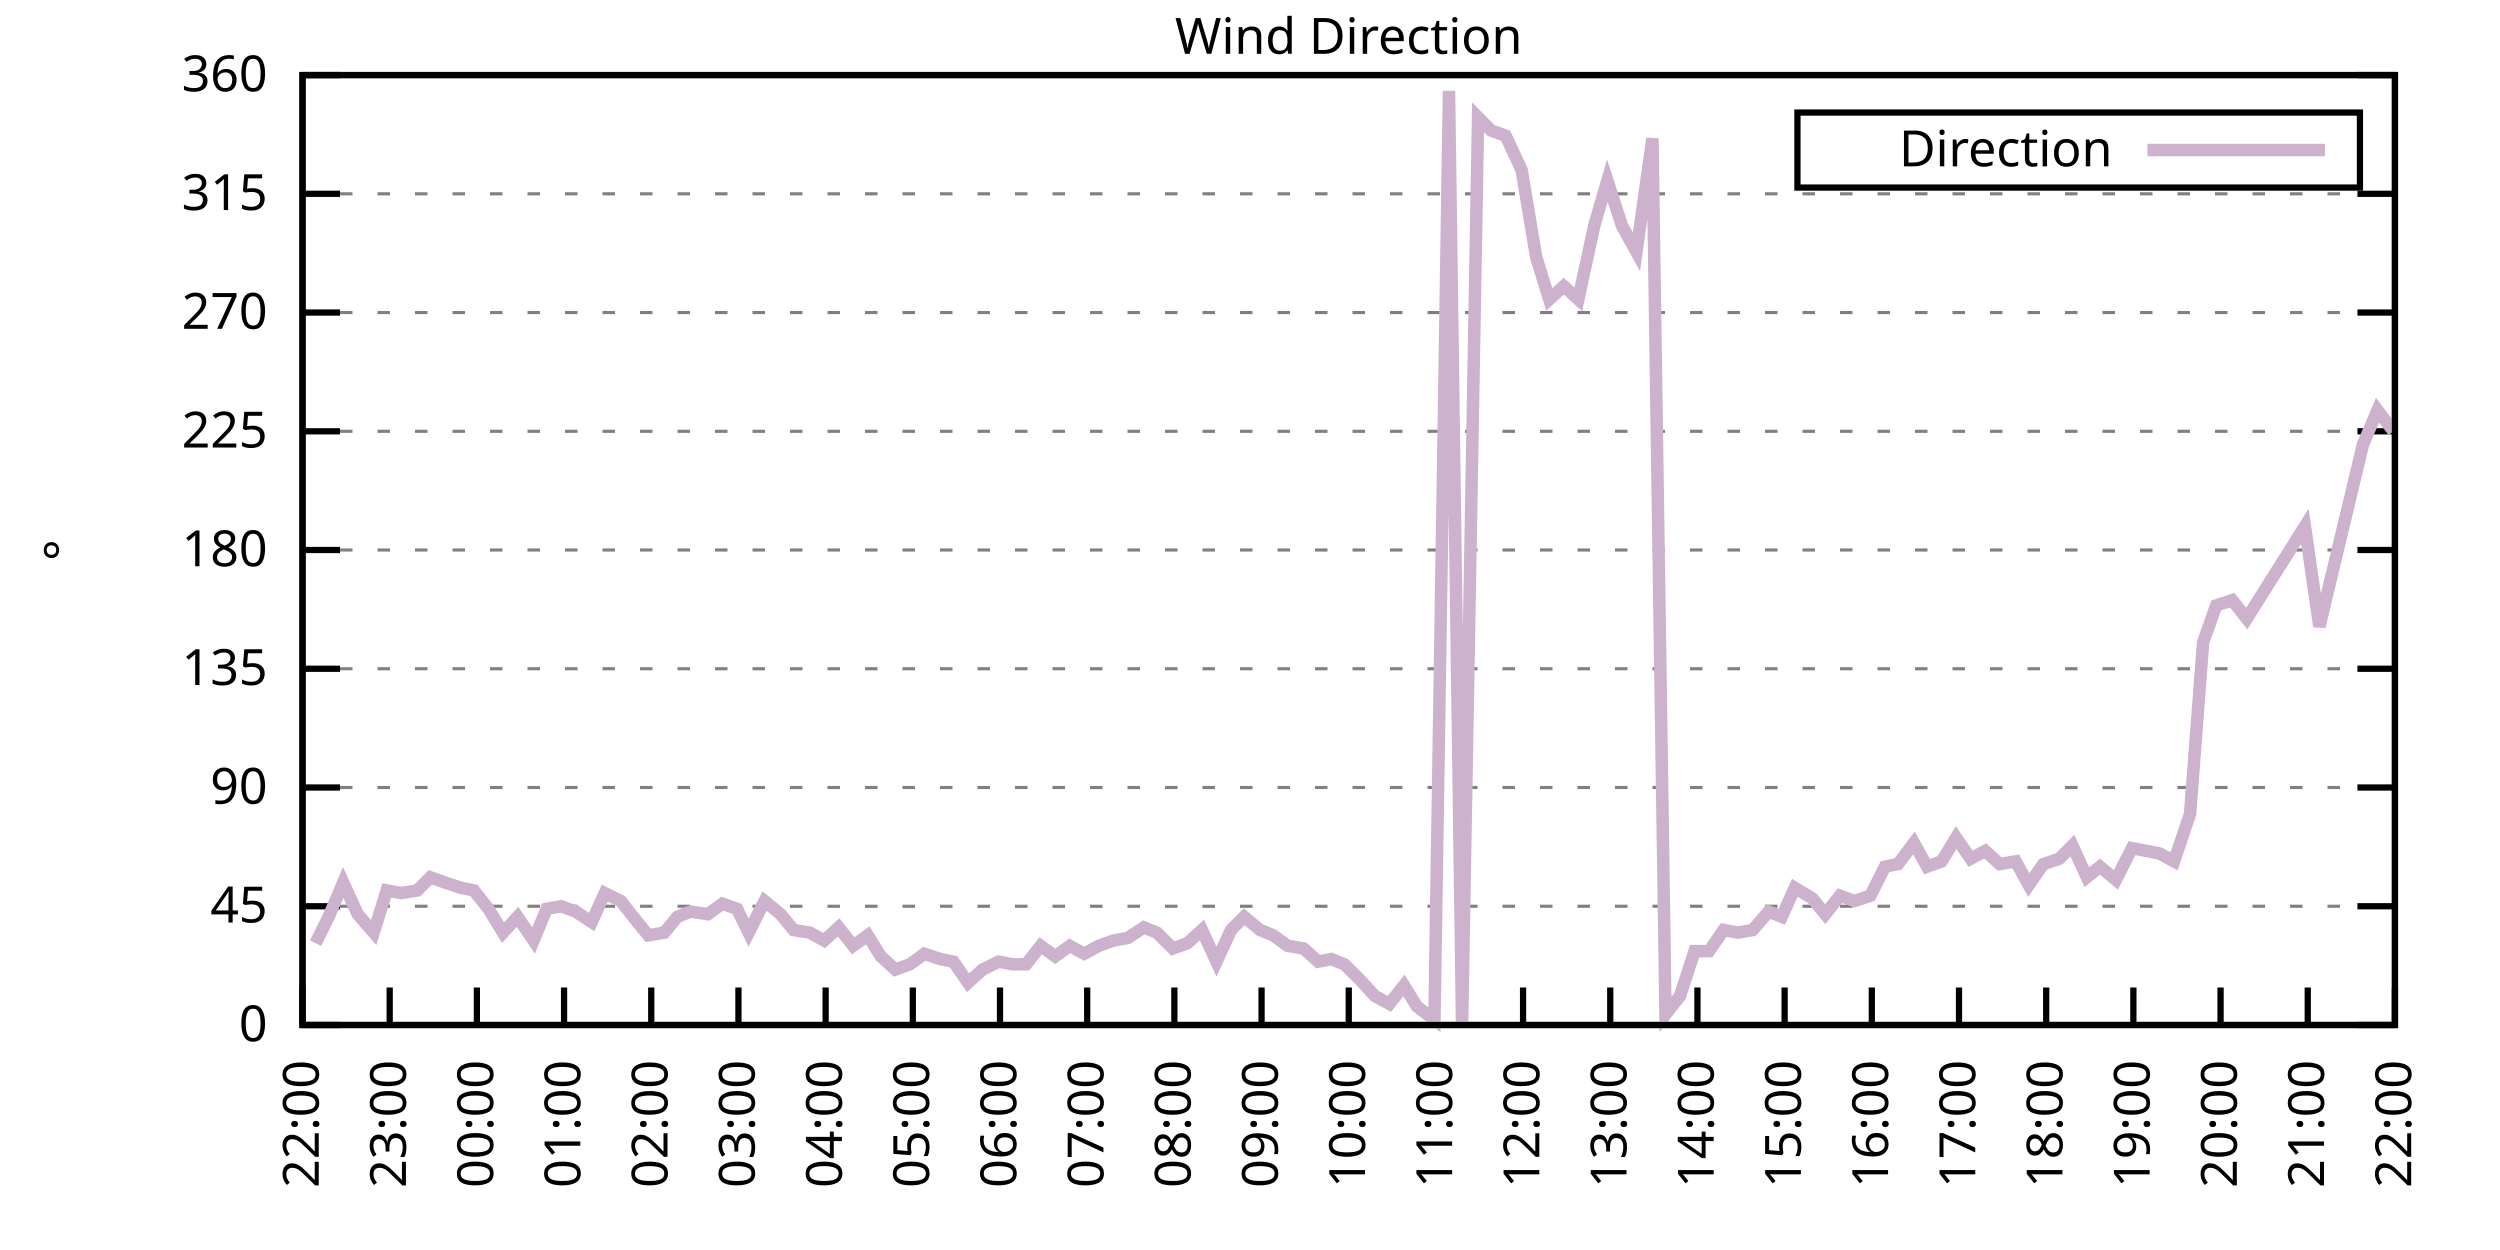
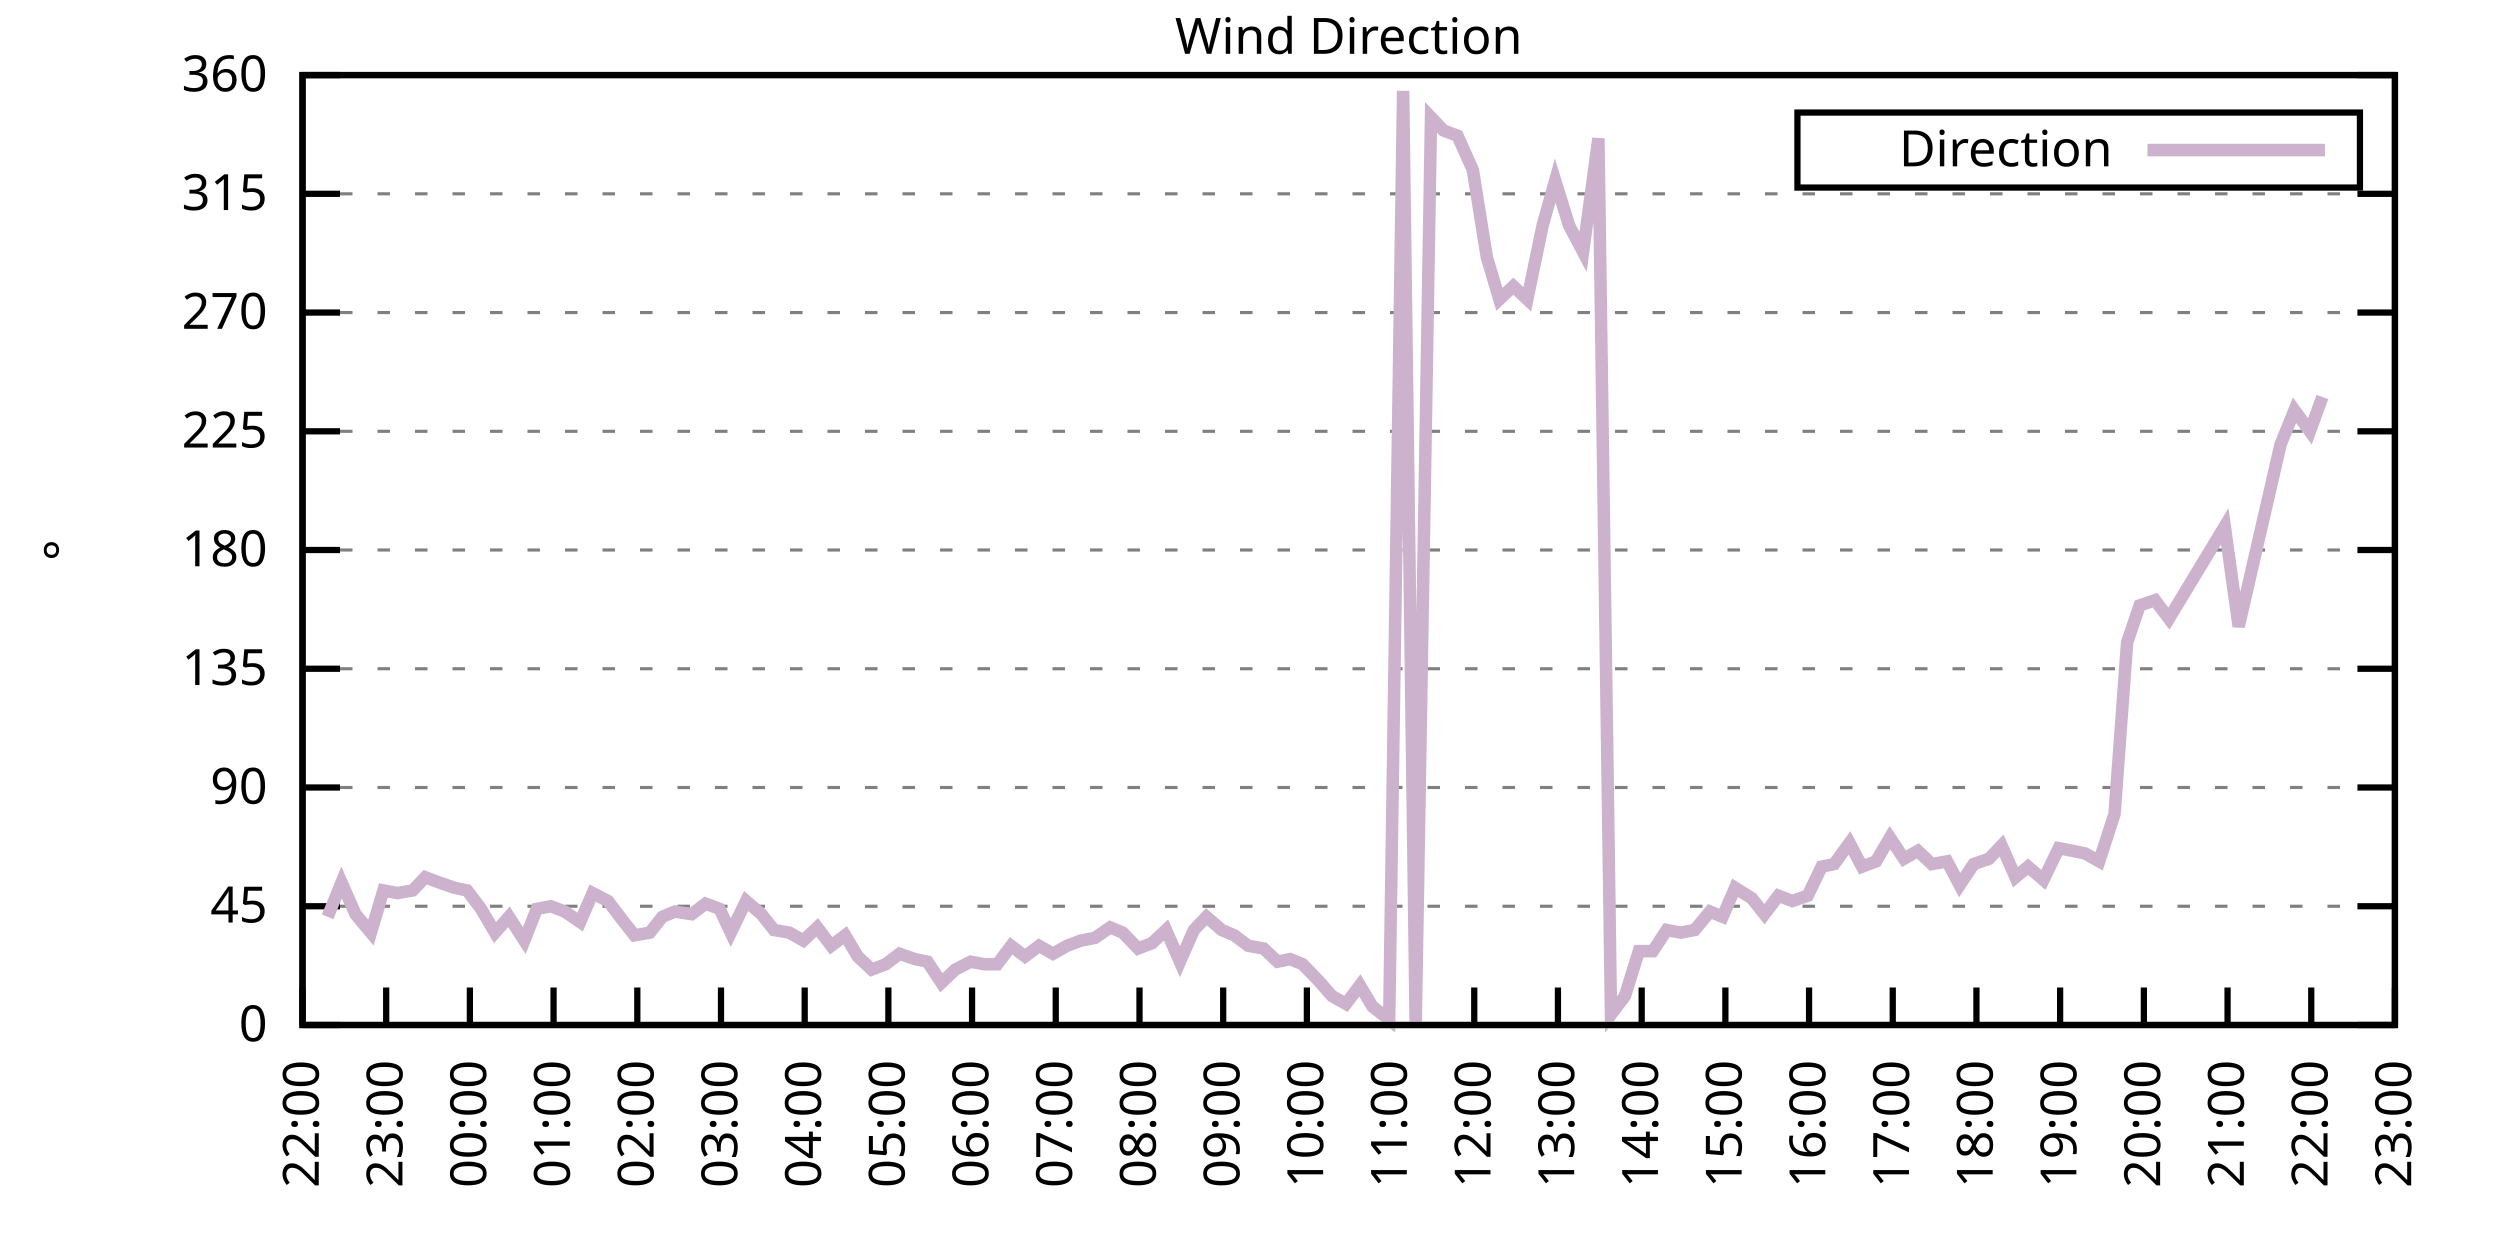
<svg xmlns="http://www.w3.org/2000/svg" xmlns:xlink="http://www.w3.org/1999/xlink" width="400" height="200" viewBox="0 0 400 200">
  <g id="gnuplot_canvas">
    <rect x="0" y="0" width="400" height="200" fill="none" />
    <defs>
      <circle id="gpDot" r="0.5" stroke-width="0.5" stroke="currentColor" />
      <path id="gpPt0" stroke-width="0.333" stroke="currentColor" d="M-1,0 h2 M0,-1 v2" />
      <path id="gpPt1" stroke-width="0.333" stroke="currentColor" d="M-1,-1 L1,1 M1,-1 L-1,1" />
      <path id="gpPt2" stroke-width="0.333" stroke="currentColor" d="M-1,0 L1,0 M0,-1 L0,1 M-1,-1 L1,1 M-1,1 L1,-1" />
      <rect id="gpPt3" stroke-width="0.333" stroke="currentColor" x="-1" y="-1" width="2" height="2" />
      <rect id="gpPt4" stroke-width="0.333" stroke="currentColor" fill="currentColor" x="-1" y="-1" width="2" height="2" />
      <circle id="gpPt5" stroke-width="0.333" stroke="currentColor" cx="0" cy="0" r="1" />
      <use xlink:href="#gpPt5" id="gpPt6" fill="currentColor" stroke="none" />
      <path id="gpPt7" stroke-width="0.333" stroke="currentColor" d="M0,-1.33 L-1.33,0.67 L1.33,0.67 z" />
      <use xlink:href="#gpPt7" id="gpPt8" fill="currentColor" stroke="none" />
      <use xlink:href="#gpPt7" id="gpPt9" stroke="currentColor" transform="rotate(180)" />
      <use xlink:href="#gpPt9" id="gpPt10" fill="currentColor" stroke="none" />
      <use xlink:href="#gpPt3" id="gpPt11" stroke="currentColor" transform="rotate(45)" />
      <use xlink:href="#gpPt11" id="gpPt12" fill="currentColor" stroke="none" />
      <path id="gpPt13" stroke-width="0.333" stroke="currentColor" d="M0,1.330 L1.265,0.411 L0.782,-1.067 L-0.782,-1.076 L-1.265,0.411 z" />
      <use xlink:href="#gpPt13" id="gpPt14" fill="currentColor" stroke="none" />
      <filter id="textbox" filterUnits="objectBoundingBox" x="0" y="0" height="1" width="1">
        <feFlood flood-color="white" flood-opacity="1" result="bgnd" />
        <feComposite in="SourceGraphic" in2="bgnd" operator="atop" />
      </filter>
      <filter id="greybox" filterUnits="objectBoundingBox" x="0" y="0" height="1" width="1">
        <feFlood flood-color="lightgrey" flood-opacity="1" result="grey" />
        <feComposite in="SourceGraphic" in2="grey" operator="atop" />
      </filter>
    </defs>
    <g fill="none" color="white" stroke="currentColor" stroke-width="1.00" stroke-linecap="butt" stroke-linejoin="miter">
</g>
    <g fill="none" color="black" stroke="currentColor" stroke-width="1.00" stroke-linecap="butt" stroke-linejoin="miter">
      <g stroke="none" shape-rendering="crispEdges">
        <polygon fill="rgb(255, 255, 255)" points="48.40,164.00 383.18,164.00 383.18,12.02 48.40,12.02 " />
      </g>
    </g>
    <g fill="none" color="black" stroke="currentColor" stroke-width="1.00" stroke-linecap="butt" stroke-linejoin="miter">
</g>
    <g fill="none" color="black" stroke="black" stroke-width="0.50" stroke-linecap="butt" stroke-linejoin="miter">
</g>
    <g fill="none" color="gray" stroke="currentColor" stroke-width="0.50" stroke-linecap="butt" stroke-linejoin="miter">
      <path stroke="gray" stroke-dasharray="2,4" class="gridline" d="M48.40,164.00 L383.19,164.00  " />
    </g>
    <g fill="none" color="gray" stroke="gray" stroke-width="1.00" stroke-linecap="butt" stroke-linejoin="miter">
</g>
    <g fill="none" color="black" stroke="currentColor" stroke-width="1.00" stroke-linecap="butt" stroke-linejoin="miter">
      <path stroke="black" d="M48.40,164.00 L54.40,164.00 M383.19,164.00 L377.19,164.00  " />
      <g transform="translate(42.80,166.60)" stroke="none" fill="black" font-family="Sans" font-size="8.00" text-anchor="end">
        <text>
          <tspan font-family="Sans"> 0</tspan>
        </text>
      </g>
    </g>
    <g fill="none" color="black" stroke="currentColor" stroke-width="1.00" stroke-linecap="butt" stroke-linejoin="miter">
</g>
    <g fill="none" color="black" stroke="black" stroke-width="0.50" stroke-linecap="butt" stroke-linejoin="miter">
</g>
    <g fill="none" color="gray" stroke="currentColor" stroke-width="0.50" stroke-linecap="butt" stroke-linejoin="miter">
      <path stroke="gray" stroke-dasharray="2,4" class="gridline" d="M48.40,145.00 L383.19,145.00  " />
    </g>
    <g fill="none" color="gray" stroke="gray" stroke-width="1.00" stroke-linecap="butt" stroke-linejoin="miter">
</g>
    <g fill="none" color="black" stroke="currentColor" stroke-width="1.00" stroke-linecap="butt" stroke-linejoin="miter">
      <path stroke="black" d="M48.40,145.00 L54.40,145.00 M383.19,145.00 L377.19,145.00  " />
      <g transform="translate(42.80,147.60)" stroke="none" fill="black" font-family="Sans" font-size="8.00" text-anchor="end">
        <text>
          <tspan font-family="Sans"> 45</tspan>
        </text>
      </g>
    </g>
    <g fill="none" color="black" stroke="currentColor" stroke-width="1.00" stroke-linecap="butt" stroke-linejoin="miter">
</g>
    <g fill="none" color="black" stroke="black" stroke-width="0.50" stroke-linecap="butt" stroke-linejoin="miter">
</g>
    <g fill="none" color="gray" stroke="currentColor" stroke-width="0.50" stroke-linecap="butt" stroke-linejoin="miter">
      <path stroke="gray" stroke-dasharray="2,4" class="gridline" d="M48.40,126.00 L383.19,126.00  " />
    </g>
    <g fill="none" color="gray" stroke="gray" stroke-width="1.00" stroke-linecap="butt" stroke-linejoin="miter">
</g>
    <g fill="none" color="black" stroke="currentColor" stroke-width="1.00" stroke-linecap="butt" stroke-linejoin="miter">
      <path stroke="black" d="M48.40,126.00 L54.40,126.00 M383.19,126.00 L377.19,126.00  " />
      <g transform="translate(42.80,128.60)" stroke="none" fill="black" font-family="Sans" font-size="8.00" text-anchor="end">
        <text>
          <tspan font-family="Sans"> 90</tspan>
        </text>
      </g>
    </g>
    <g fill="none" color="black" stroke="currentColor" stroke-width="1.00" stroke-linecap="butt" stroke-linejoin="miter">
</g>
    <g fill="none" color="black" stroke="black" stroke-width="0.50" stroke-linecap="butt" stroke-linejoin="miter">
</g>
    <g fill="none" color="gray" stroke="currentColor" stroke-width="0.50" stroke-linecap="butt" stroke-linejoin="miter">
      <path stroke="gray" stroke-dasharray="2,4" class="gridline" d="M48.40,107.00 L383.19,107.00  " />
    </g>
    <g fill="none" color="gray" stroke="gray" stroke-width="1.00" stroke-linecap="butt" stroke-linejoin="miter">
</g>
    <g fill="none" color="black" stroke="currentColor" stroke-width="1.00" stroke-linecap="butt" stroke-linejoin="miter">
      <path stroke="black" d="M48.40,107.00 L54.40,107.00 M383.19,107.00 L377.19,107.00  " />
      <g transform="translate(42.80,109.60)" stroke="none" fill="black" font-family="Sans" font-size="8.00" text-anchor="end">
        <text>
          <tspan font-family="Sans"> 135</tspan>
        </text>
      </g>
    </g>
    <g fill="none" color="black" stroke="currentColor" stroke-width="1.00" stroke-linecap="butt" stroke-linejoin="miter">
</g>
    <g fill="none" color="black" stroke="black" stroke-width="0.50" stroke-linecap="butt" stroke-linejoin="miter">
</g>
    <g fill="none" color="gray" stroke="currentColor" stroke-width="0.50" stroke-linecap="butt" stroke-linejoin="miter">
      <path stroke="gray" stroke-dasharray="2,4" class="gridline" d="M48.40,88.00 L383.19,88.00  " />
    </g>
    <g fill="none" color="gray" stroke="gray" stroke-width="1.00" stroke-linecap="butt" stroke-linejoin="miter">
</g>
    <g fill="none" color="black" stroke="currentColor" stroke-width="1.00" stroke-linecap="butt" stroke-linejoin="miter">
      <path stroke="black" d="M48.40,88.00 L54.40,88.00 M383.19,88.00 L377.19,88.00  " />
      <g transform="translate(42.80,90.60)" stroke="none" fill="black" font-family="Sans" font-size="8.00" text-anchor="end">
        <text>
          <tspan font-family="Sans"> 180</tspan>
        </text>
      </g>
    </g>
    <g fill="none" color="black" stroke="currentColor" stroke-width="1.00" stroke-linecap="butt" stroke-linejoin="miter">
</g>
    <g fill="none" color="black" stroke="black" stroke-width="0.50" stroke-linecap="butt" stroke-linejoin="miter">
</g>
    <g fill="none" color="gray" stroke="currentColor" stroke-width="0.50" stroke-linecap="butt" stroke-linejoin="miter">
      <path stroke="gray" stroke-dasharray="2,4" class="gridline" d="M48.40,69.01 L383.19,69.01  " />
    </g>
    <g fill="none" color="gray" stroke="gray" stroke-width="1.00" stroke-linecap="butt" stroke-linejoin="miter">
</g>
    <g fill="none" color="black" stroke="currentColor" stroke-width="1.00" stroke-linecap="butt" stroke-linejoin="miter">
      <path stroke="black" d="M48.40,69.01 L54.40,69.01 M383.19,69.01 L377.19,69.01  " />
      <g transform="translate(42.80,71.61)" stroke="none" fill="black" font-family="Sans" font-size="8.00" text-anchor="end">
        <text>
          <tspan font-family="Sans"> 225</tspan>
        </text>
      </g>
    </g>
    <g fill="none" color="black" stroke="currentColor" stroke-width="1.00" stroke-linecap="butt" stroke-linejoin="miter">
</g>
    <g fill="none" color="black" stroke="black" stroke-width="0.50" stroke-linecap="butt" stroke-linejoin="miter">
</g>
    <g fill="none" color="gray" stroke="currentColor" stroke-width="0.50" stroke-linecap="butt" stroke-linejoin="miter">
      <path stroke="gray" stroke-dasharray="2,4" class="gridline" d="M48.40,50.01 L383.19,50.01  " />
    </g>
    <g fill="none" color="gray" stroke="gray" stroke-width="1.00" stroke-linecap="butt" stroke-linejoin="miter">
</g>
    <g fill="none" color="black" stroke="currentColor" stroke-width="1.00" stroke-linecap="butt" stroke-linejoin="miter">
      <path stroke="black" d="M48.40,50.01 L54.40,50.01 M383.19,50.01 L377.19,50.01  " />
      <g transform="translate(42.80,52.61)" stroke="none" fill="black" font-family="Sans" font-size="8.00" text-anchor="end">
        <text>
          <tspan font-family="Sans"> 270</tspan>
        </text>
      </g>
    </g>
    <g fill="none" color="black" stroke="currentColor" stroke-width="1.00" stroke-linecap="butt" stroke-linejoin="miter">
</g>
    <g fill="none" color="black" stroke="black" stroke-width="0.50" stroke-linecap="butt" stroke-linejoin="miter">
</g>
    <g fill="none" color="gray" stroke="currentColor" stroke-width="0.50" stroke-linecap="butt" stroke-linejoin="miter">
      <path stroke="gray" stroke-dasharray="2,4" class="gridline" d="M48.40,31.01 L383.19,31.01  " />
    </g>
    <g fill="none" color="gray" stroke="gray" stroke-width="1.00" stroke-linecap="butt" stroke-linejoin="miter">
</g>
    <g fill="none" color="black" stroke="currentColor" stroke-width="1.00" stroke-linecap="butt" stroke-linejoin="miter">
      <path stroke="black" d="M48.40,31.01 L54.40,31.01 M383.19,31.01 L377.19,31.01  " />
      <g transform="translate(42.80,33.61)" stroke="none" fill="black" font-family="Sans" font-size="8.00" text-anchor="end">
        <text>
          <tspan font-family="Sans"> 315</tspan>
        </text>
      </g>
    </g>
    <g fill="none" color="black" stroke="currentColor" stroke-width="1.00" stroke-linecap="butt" stroke-linejoin="miter">
</g>
    <g fill="none" color="black" stroke="black" stroke-width="0.50" stroke-linecap="butt" stroke-linejoin="miter">
</g>
    <g fill="none" color="gray" stroke="currentColor" stroke-width="0.50" stroke-linecap="butt" stroke-linejoin="miter">
      <path stroke="gray" stroke-dasharray="2,4" class="gridline" d="M48.40,12.01 L383.19,12.01  " />
    </g>
    <g fill="none" color="gray" stroke="gray" stroke-width="1.00" stroke-linecap="butt" stroke-linejoin="miter">
</g>
    <g fill="none" color="black" stroke="currentColor" stroke-width="1.00" stroke-linecap="butt" stroke-linejoin="miter">
      <path stroke="black" d="M48.40,12.01 L54.40,12.01 M383.19,12.01 L377.19,12.01  " />
      <g transform="translate(42.80,14.61)" stroke="none" fill="black" font-family="Sans" font-size="8.00" text-anchor="end">
        <text>
          <tspan font-family="Sans"> 360</tspan>
        </text>
      </g>
    </g>
    <g fill="none" color="black" stroke="currentColor" stroke-width="1.00" stroke-linecap="butt" stroke-linejoin="miter">
      <path stroke="black" d="M48.40,164.00 L48.40,158.00  " />
      <g transform="translate(51.00,169.60) rotate(270.00)" stroke="none" fill="black" font-family="Sans" font-size="8.00" text-anchor="end">
        <text>
          <tspan font-family="Sans">22:00</tspan>
        </text>
      </g>
    </g>
    <g fill="none" color="black" stroke="currentColor" stroke-width="1.00" stroke-linecap="butt" stroke-linejoin="miter">
-       <path stroke="black" d="M62.35,164.00 L62.35,158.00  " />
-       <g transform="translate(64.95,169.60) rotate(270.00)" stroke="none" fill="black" font-family="Sans" font-size="8.00" text-anchor="end">
+       <path stroke="black" d="M61.79,164.00 L61.79,158.00  " />
+       <g transform="translate(64.39,169.60) rotate(270.00)" stroke="none" fill="black" font-family="Sans" font-size="8.00" text-anchor="end">
        <text>
          <tspan font-family="Sans">23:00</tspan>
        </text>
      </g>
    </g>
    <g fill="none" color="black" stroke="currentColor" stroke-width="1.00" stroke-linecap="butt" stroke-linejoin="miter">
-       <path stroke="black" d="M76.30,164.00 L76.30,158.00  " />
-       <g transform="translate(78.90,169.60) rotate(270.00)" stroke="none" fill="black" font-family="Sans" font-size="8.00" text-anchor="end">
+       <path stroke="black" d="M75.18,164.00 L75.18,158.00  " />
+       <g transform="translate(77.78,169.60) rotate(270.00)" stroke="none" fill="black" font-family="Sans" font-size="8.00" text-anchor="end">
        <text>
          <tspan font-family="Sans">00:00</tspan>
        </text>
      </g>
    </g>
    <g fill="none" color="black" stroke="currentColor" stroke-width="1.00" stroke-linecap="butt" stroke-linejoin="miter">
-       <path stroke="black" d="M90.25,164.00 L90.25,158.00  " />
-       <g transform="translate(92.85,169.60) rotate(270.00)" stroke="none" fill="black" font-family="Sans" font-size="8.00" text-anchor="end">
+       <path stroke="black" d="M88.57,164.00 L88.57,158.00  " />
+       <g transform="translate(91.17,169.60) rotate(270.00)" stroke="none" fill="black" font-family="Sans" font-size="8.00" text-anchor="end">
        <text>
          <tspan font-family="Sans">01:00</tspan>
        </text>
      </g>
    </g>
    <g fill="none" color="black" stroke="currentColor" stroke-width="1.00" stroke-linecap="butt" stroke-linejoin="miter">
-       <path stroke="black" d="M104.20,164.00 L104.20,158.00  " />
-       <g transform="translate(106.80,169.60) rotate(270.00)" stroke="none" fill="black" font-family="Sans" font-size="8.00" text-anchor="end">
+       <path stroke="black" d="M101.97,164.00 L101.97,158.00  " />
+       <g transform="translate(104.57,169.60) rotate(270.00)" stroke="none" fill="black" font-family="Sans" font-size="8.00" text-anchor="end">
        <text>
          <tspan font-family="Sans">02:00</tspan>
        </text>
      </g>
    </g>
    <g fill="none" color="black" stroke="currentColor" stroke-width="1.00" stroke-linecap="butt" stroke-linejoin="miter">
-       <path stroke="black" d="M118.15,164.00 L118.15,158.00  " />
-       <g transform="translate(120.75,169.60) rotate(270.00)" stroke="none" fill="black" font-family="Sans" font-size="8.00" text-anchor="end">
+       <path stroke="black" d="M115.36,164.00 L115.36,158.00  " />
+       <g transform="translate(117.96,169.60) rotate(270.00)" stroke="none" fill="black" font-family="Sans" font-size="8.00" text-anchor="end">
        <text>
          <tspan font-family="Sans">03:00</tspan>
        </text>
      </g>
    </g>
    <g fill="none" color="black" stroke="currentColor" stroke-width="1.00" stroke-linecap="butt" stroke-linejoin="miter">
-       <path stroke="black" d="M132.10,164.00 L132.10,158.00  " />
-       <g transform="translate(134.70,169.60) rotate(270.00)" stroke="none" fill="black" font-family="Sans" font-size="8.00" text-anchor="end">
+       <path stroke="black" d="M128.75,164.00 L128.75,158.00  " />
+       <g transform="translate(131.35,169.60) rotate(270.00)" stroke="none" fill="black" font-family="Sans" font-size="8.00" text-anchor="end">
        <text>
          <tspan font-family="Sans">04:00</tspan>
        </text>
      </g>
    </g>
    <g fill="none" color="black" stroke="currentColor" stroke-width="1.00" stroke-linecap="butt" stroke-linejoin="miter">
-       <path stroke="black" d="M146.05,164.00 L146.05,158.00  " />
-       <g transform="translate(148.65,169.60) rotate(270.00)" stroke="none" fill="black" font-family="Sans" font-size="8.00" text-anchor="end">
+       <path stroke="black" d="M142.14,164.00 L142.14,158.00  " />
+       <g transform="translate(144.74,169.60) rotate(270.00)" stroke="none" fill="black" font-family="Sans" font-size="8.00" text-anchor="end">
        <text>
          <tspan font-family="Sans">05:00</tspan>
        </text>
      </g>
    </g>
    <g fill="none" color="black" stroke="currentColor" stroke-width="1.00" stroke-linecap="butt" stroke-linejoin="miter">
-       <path stroke="black" d="M160.00,164.00 L160.00,158.00  " />
-       <g transform="translate(162.60,169.60) rotate(270.00)" stroke="none" fill="black" font-family="Sans" font-size="8.00" text-anchor="end">
+       <path stroke="black" d="M155.53,164.00 L155.53,158.00  " />
+       <g transform="translate(158.13,169.60) rotate(270.00)" stroke="none" fill="black" font-family="Sans" font-size="8.00" text-anchor="end">
        <text>
          <tspan font-family="Sans">06:00</tspan>
        </text>
      </g>
    </g>
    <g fill="none" color="black" stroke="currentColor" stroke-width="1.00" stroke-linecap="butt" stroke-linejoin="miter">
-       <path stroke="black" d="M173.95,164.00 L173.95,158.00  " />
-       <g transform="translate(176.55,169.60) rotate(270.00)" stroke="none" fill="black" font-family="Sans" font-size="8.00" text-anchor="end">
+       <path stroke="black" d="M168.92,164.00 L168.92,158.00  " />
+       <g transform="translate(171.52,169.60) rotate(270.00)" stroke="none" fill="black" font-family="Sans" font-size="8.00" text-anchor="end">
        <text>
          <tspan font-family="Sans">07:00</tspan>
        </text>
      </g>
    </g>
    <g fill="none" color="black" stroke="currentColor" stroke-width="1.00" stroke-linecap="butt" stroke-linejoin="miter">
-       <path stroke="black" d="M187.90,164.00 L187.90,158.00  " />
-       <g transform="translate(190.50,169.60) rotate(270.00)" stroke="none" fill="black" font-family="Sans" font-size="8.00" text-anchor="end">
+       <path stroke="black" d="M182.32,164.00 L182.32,158.00  " />
+       <g transform="translate(184.92,169.60) rotate(270.00)" stroke="none" fill="black" font-family="Sans" font-size="8.00" text-anchor="end">
        <text>
          <tspan font-family="Sans">08:00</tspan>
        </text>
      </g>
    </g>
    <g fill="none" color="black" stroke="currentColor" stroke-width="1.00" stroke-linecap="butt" stroke-linejoin="miter">
-       <path stroke="black" d="M201.85,164.00 L201.85,158.00  " />
-       <g transform="translate(204.45,169.60) rotate(270.00)" stroke="none" fill="black" font-family="Sans" font-size="8.00" text-anchor="end">
+       <path stroke="black" d="M195.71,164.00 L195.71,158.00  " />
+       <g transform="translate(198.31,169.60) rotate(270.00)" stroke="none" fill="black" font-family="Sans" font-size="8.00" text-anchor="end">
        <text>
          <tspan font-family="Sans">09:00</tspan>
        </text>
      </g>
    </g>
    <g fill="none" color="black" stroke="currentColor" stroke-width="1.00" stroke-linecap="butt" stroke-linejoin="miter">
-       <path stroke="black" d="M215.80,164.00 L215.80,158.00  " />
-       <g transform="translate(218.40,169.60) rotate(270.00)" stroke="none" fill="black" font-family="Sans" font-size="8.00" text-anchor="end">
+       <path stroke="black" d="M209.10,164.00 L209.10,158.00  " />
+       <g transform="translate(211.70,169.60) rotate(270.00)" stroke="none" fill="black" font-family="Sans" font-size="8.00" text-anchor="end">
        <text>
          <tspan font-family="Sans">10:00</tspan>
        </text>
      </g>
    </g>
    <g fill="none" color="black" stroke="currentColor" stroke-width="1.00" stroke-linecap="butt" stroke-linejoin="miter">
-       <path stroke="black" d="M229.74,164.00 L229.74,158.00  " />
-       <g transform="translate(232.34,169.60) rotate(270.00)" stroke="none" fill="black" font-family="Sans" font-size="8.00" text-anchor="end">
+       <path stroke="black" d="M222.49,164.00 L222.49,158.00  " />
+       <g transform="translate(225.09,169.60) rotate(270.00)" stroke="none" fill="black" font-family="Sans" font-size="8.00" text-anchor="end">
        <text>
          <tspan font-family="Sans">11:00</tspan>
        </text>
      </g>
    </g>
    <g fill="none" color="black" stroke="currentColor" stroke-width="1.00" stroke-linecap="butt" stroke-linejoin="miter">
-       <path stroke="black" d="M243.69,164.00 L243.69,158.00  " />
-       <g transform="translate(246.29,169.60) rotate(270.00)" stroke="none" fill="black" font-family="Sans" font-size="8.00" text-anchor="end">
+       <path stroke="black" d="M235.88,164.00 L235.88,158.00  " />
+       <g transform="translate(238.48,169.60) rotate(270.00)" stroke="none" fill="black" font-family="Sans" font-size="8.00" text-anchor="end">
        <text>
          <tspan font-family="Sans">12:00</tspan>
        </text>
      </g>
    </g>
    <g fill="none" color="black" stroke="currentColor" stroke-width="1.00" stroke-linecap="butt" stroke-linejoin="miter">
-       <path stroke="black" d="M257.64,164.00 L257.64,158.00  " />
-       <g transform="translate(260.24,169.60) rotate(270.00)" stroke="none" fill="black" font-family="Sans" font-size="8.00" text-anchor="end">
+       <path stroke="black" d="M249.27,164.00 L249.27,158.00  " />
+       <g transform="translate(251.87,169.60) rotate(270.00)" stroke="none" fill="black" font-family="Sans" font-size="8.00" text-anchor="end">
        <text>
          <tspan font-family="Sans">13:00</tspan>
        </text>
      </g>
    </g>
    <g fill="none" color="black" stroke="currentColor" stroke-width="1.00" stroke-linecap="butt" stroke-linejoin="miter">
-       <path stroke="black" d="M271.59,164.00 L271.59,158.00  " />
-       <g transform="translate(274.19,169.60) rotate(270.00)" stroke="none" fill="black" font-family="Sans" font-size="8.00" text-anchor="end">
+       <path stroke="black" d="M262.67,164.00 L262.67,158.00  " />
+       <g transform="translate(265.27,169.60) rotate(270.00)" stroke="none" fill="black" font-family="Sans" font-size="8.00" text-anchor="end">
        <text>
          <tspan font-family="Sans">14:00</tspan>
        </text>
      </g>
    </g>
    <g fill="none" color="black" stroke="currentColor" stroke-width="1.00" stroke-linecap="butt" stroke-linejoin="miter">
-       <path stroke="black" d="M285.54,164.00 L285.54,158.00  " />
-       <g transform="translate(288.14,169.60) rotate(270.00)" stroke="none" fill="black" font-family="Sans" font-size="8.00" text-anchor="end">
+       <path stroke="black" d="M276.06,164.00 L276.06,158.00  " />
+       <g transform="translate(278.66,169.60) rotate(270.00)" stroke="none" fill="black" font-family="Sans" font-size="8.00" text-anchor="end">
        <text>
          <tspan font-family="Sans">15:00</tspan>
        </text>
      </g>
    </g>
    <g fill="none" color="black" stroke="currentColor" stroke-width="1.00" stroke-linecap="butt" stroke-linejoin="miter">
-       <path stroke="black" d="M299.49,164.00 L299.49,158.00  " />
-       <g transform="translate(302.09,169.60) rotate(270.00)" stroke="none" fill="black" font-family="Sans" font-size="8.00" text-anchor="end">
+       <path stroke="black" d="M289.45,164.00 L289.45,158.00  " />
+       <g transform="translate(292.05,169.60) rotate(270.00)" stroke="none" fill="black" font-family="Sans" font-size="8.00" text-anchor="end">
        <text>
          <tspan font-family="Sans">16:00</tspan>
        </text>
      </g>
    </g>
    <g fill="none" color="black" stroke="currentColor" stroke-width="1.00" stroke-linecap="butt" stroke-linejoin="miter">
-       <path stroke="black" d="M313.44,164.00 L313.44,158.00  " />
-       <g transform="translate(316.04,169.60) rotate(270.00)" stroke="none" fill="black" font-family="Sans" font-size="8.00" text-anchor="end">
+       <path stroke="black" d="M302.84,164.00 L302.84,158.00  " />
+       <g transform="translate(305.44,169.60) rotate(270.00)" stroke="none" fill="black" font-family="Sans" font-size="8.00" text-anchor="end">
        <text>
          <tspan font-family="Sans">17:00</tspan>
        </text>
      </g>
    </g>
    <g fill="none" color="black" stroke="currentColor" stroke-width="1.00" stroke-linecap="butt" stroke-linejoin="miter">
-       <path stroke="black" d="M327.39,164.00 L327.39,158.00  " />
-       <g transform="translate(329.99,169.60) rotate(270.00)" stroke="none" fill="black" font-family="Sans" font-size="8.00" text-anchor="end">
+       <path stroke="black" d="M316.23,164.00 L316.23,158.00  " />
+       <g transform="translate(318.83,169.60) rotate(270.00)" stroke="none" fill="black" font-family="Sans" font-size="8.00" text-anchor="end">
        <text>
          <tspan font-family="Sans">18:00</tspan>
        </text>
      </g>
    </g>
    <g fill="none" color="black" stroke="currentColor" stroke-width="1.00" stroke-linecap="butt" stroke-linejoin="miter">
-       <path stroke="black" d="M341.34,164.00 L341.34,158.00  " />
-       <g transform="translate(343.94,169.60) rotate(270.00)" stroke="none" fill="black" font-family="Sans" font-size="8.00" text-anchor="end">
+       <path stroke="black" d="M329.62,164.00 L329.62,158.00  " />
+       <g transform="translate(332.22,169.60) rotate(270.00)" stroke="none" fill="black" font-family="Sans" font-size="8.00" text-anchor="end">
        <text>
          <tspan font-family="Sans">19:00</tspan>
        </text>
      </g>
    </g>
    <g fill="none" color="black" stroke="currentColor" stroke-width="1.00" stroke-linecap="butt" stroke-linejoin="miter">
-       <path stroke="black" d="M355.29,164.00 L355.29,158.00  " />
-       <g transform="translate(357.89,169.60) rotate(270.00)" stroke="none" fill="black" font-family="Sans" font-size="8.00" text-anchor="end">
+       <path stroke="black" d="M343.02,164.00 L343.02,158.00  " />
+       <g transform="translate(345.62,169.60) rotate(270.00)" stroke="none" fill="black" font-family="Sans" font-size="8.00" text-anchor="end">
        <text>
          <tspan font-family="Sans">20:00</tspan>
        </text>
      </g>
    </g>
    <g fill="none" color="black" stroke="currentColor" stroke-width="1.00" stroke-linecap="butt" stroke-linejoin="miter">
-       <path stroke="black" d="M369.24,164.00 L369.24,158.00  " />
-       <g transform="translate(371.84,169.60) rotate(270.00)" stroke="none" fill="black" font-family="Sans" font-size="8.00" text-anchor="end">
+       <path stroke="black" d="M356.41,164.00 L356.41,158.00  " />
+       <g transform="translate(359.01,169.60) rotate(270.00)" stroke="none" fill="black" font-family="Sans" font-size="8.00" text-anchor="end">
        <text>
          <tspan font-family="Sans">21:00</tspan>
+         </text>
+       </g>
+     </g>
+     <g fill="none" color="black" stroke="currentColor" stroke-width="1.00" stroke-linecap="butt" stroke-linejoin="miter">
+       <path stroke="black" d="M369.80,164.00 L369.80,158.00  " />
+       <g transform="translate(372.40,169.60) rotate(270.00)" stroke="none" fill="black" font-family="Sans" font-size="8.00" text-anchor="end">
+         <text>
+           <tspan font-family="Sans">22:00</tspan>
        </text>
      </g>
    </g>
    <g fill="none" color="black" stroke="currentColor" stroke-width="1.00" stroke-linecap="butt" stroke-linejoin="miter">
      <path stroke="black" d="M383.19,164.00 L383.19,158.00  " />
      <g transform="translate(385.79,169.60) rotate(270.00)" stroke="none" fill="black" font-family="Sans" font-size="8.00" text-anchor="end">
        <text>
-           <tspan font-family="Sans">22:00</tspan>
+           <tspan font-family="Sans">23:00</tspan>
        </text>
      </g>
    </g>
    <g fill="none" color="black" stroke="currentColor" stroke-width="1.00" stroke-linecap="butt" stroke-linejoin="miter">
</g>
    <g fill="none" color="black" stroke="currentColor" stroke-width="1.00" stroke-linecap="butt" stroke-linejoin="miter">
      <path stroke="black" d="M48.40,12.01 L48.40,164.00 L383.19,164.00 L383.19,12.01 L48.40,12.01 Z  " />
    </g>
    <g fill="none" color="black" stroke="currentColor" stroke-width="1.00" stroke-linecap="butt" stroke-linejoin="miter">
</g>
    <g fill="none" color="black" stroke="currentColor" stroke-width="1.00" stroke-linecap="butt" stroke-linejoin="miter">
      <path stroke="black" d="M287.59,30.01 L287.59,18.01 L377.59,18.01 L377.59,30.01 L287.59,30.01 Z  " />
    </g>
    <g id="Wind_direction_plot_1">
      <g fill="none" color="white" stroke="black" stroke-width="2.00" stroke-linecap="butt" stroke-linejoin="miter">
</g>
      <g fill="none" color="black" stroke="currentColor" stroke-width="2.00" stroke-linecap="butt" stroke-linejoin="miter">
        <g transform="translate(337.99,26.61)" stroke="none" fill="black" font-family="Sans" font-size="8.00" text-anchor="end">
          <text>
            <tspan font-family="Sans">Direction</tspan>
          </text>
        </g>
      </g>
      <g fill="none" color="black" stroke="currentColor" stroke-width="2.00" stroke-linecap="butt" stroke-linejoin="miter">
-         <path stroke="rgb(204, 178, 204)" d="M343.59,24.01 L371.99,24.01 M50.49,150.91 L52.58,146.69 L54.91,141.20 L57.23,146.27 L59.79,149.22 L61.88,142.47   L64.21,142.89 L66.77,142.47 L68.86,140.36 L71.18,141.20 L73.74,142.05 L75.83,142.47 L78.16,145.42 L80.48,149.22   L82.81,146.69 L85.37,150.49 L87.46,145.42 L89.78,145.00 L92.11,145.85 L94.67,147.53 L96.76,142.89 L99.32,144.16   L101.64,147.11 L103.73,149.65 L106.29,149.22 L108.38,146.69 L110.48,145.85 L113.27,146.27 L115.59,144.58 L117.92,145.42   L119.78,149.22 L122.33,144.16 L124.89,146.27 L126.98,148.80 L129.54,149.22 L131.87,150.49 L134.19,148.38 L136.51,151.33   L138.84,149.65 L140.93,153.02 L143.26,155.13 L145.58,154.29 L147.91,152.60 L150.46,153.45 L152.56,153.87 L154.88,157.24   L157.21,155.13 L159.76,153.87 L162.09,154.29 L164.18,154.29 L166.51,151.33 L168.83,153.02 L171.16,151.33 L173.48,152.60   L175.81,151.33 L178.13,150.49 L180.46,150.07 L183.01,148.38 L185.11,149.22 L187.66,151.76 L189.99,150.91 L192.31,148.80   L194.64,153.87 L196.96,148.80 L199.06,146.69 L201.61,148.80 L203.71,149.65 L206.03,151.33 L208.59,151.76 L210.91,153.87   L213.01,153.45 L215.10,154.29 L217.65,156.82 L219.98,159.36 L222.30,160.62 L224.63,157.67 L226.72,161.04 L229.51,163.16   L231.84,14.54 L233.93,164.00 L236.49,18.77 L238.58,20.88 L240.90,21.72 L243.46,27.21 L245.79,41.14 L247.88,47.90   L250.20,45.79 L252.53,47.90 L255.09,36.08 L257.18,28.90 L259.50,36.08 L261.83,40.30 L264.39,22.14 L266.48,162.31   L268.80,159.36 L271.13,152.18 L273.45,152.18 L275.78,148.80 L278.10,149.22 L280.43,148.80 L282.99,145.85 L285.08,146.69   L287.17,142.05 L289.96,143.73 L292.05,146.27 L294.38,143.31 L296.70,144.16 L299.26,143.31 L301.58,138.67 L303.68,138.25   L306.23,134.87 L308.33,138.67 L310.65,137.82 L312.98,134.02 L315.30,137.40 L317.63,136.14 L319.95,138.25 L322.51,137.82   L324.60,141.62 L326.93,138.25 L329.48,137.40 L331.58,135.29 L333.90,140.36 L335.99,138.67 L338.55,140.78 L341.11,135.71   L343.43,136.14 L345.53,136.56 L347.85,137.82 L350.41,130.22 L352.50,102.78 L354.59,96.87 L357.15,96.03 L359.48,98.98   L368.78,84.21 L371.10,100.25 L378.08,71.12 L380.40,65.63 L382.96,69.01  " />
+         <path stroke="rgb(204, 178, 204)" d="M343.59,24.01 L371.99,24.01 M52.42,146.69 L54.65,141.20 L56.88,146.27 L59.34,149.22 L61.35,142.47 L63.58,142.89   L66.03,142.47 L68.04,140.36 L70.27,141.20 L72.73,142.05 L74.74,142.47 L76.97,145.42 L79.20,149.22 L81.43,146.69   L83.89,150.49 L85.90,145.42 L88.13,145.00 L90.36,145.85 L92.82,147.53 L94.82,142.89 L97.28,144.16 L99.51,147.11   L101.52,149.65 L103.98,149.22 L105.98,146.69 L107.99,145.85 L110.67,146.27 L112.90,144.58 L115.13,145.42 L116.92,149.22   L119.38,144.16 L121.83,146.27 L123.84,148.80 L126.29,149.22 L128.53,150.49 L130.76,148.38 L132.99,151.33 L135.22,149.65   L137.23,153.02 L139.46,155.13 L141.69,154.29 L143.93,152.60 L146.38,153.45 L148.39,153.87 L150.62,157.24 L152.85,155.13   L155.31,153.87 L157.54,154.29 L159.55,154.29 L161.78,151.33 L164.01,153.02 L166.25,151.33 L168.48,152.60 L170.71,151.33   L172.94,150.49 L175.17,150.07 L177.63,148.38 L179.64,149.22 L182.09,151.76 L184.32,150.91 L186.56,148.80 L188.79,153.87   L191.02,148.80 L193.03,146.69 L195.48,148.80 L197.49,149.65 L199.73,151.33 L202.18,151.76 L204.41,153.87 L206.42,153.45   L208.43,154.29 L210.88,156.82 L213.12,159.36 L215.35,160.62 L217.58,157.67 L219.59,161.04 L222.27,163.16 L224.50,14.54   L226.51,164.00 L228.96,18.77 L230.97,20.88 L233.20,21.72 L235.66,27.21 L237.89,41.14 L239.90,47.90 L242.13,45.79   L244.36,47.90 L246.82,36.08 L248.83,28.90 L251.06,36.08 L253.29,40.30 L255.75,22.14 L257.76,162.31 L259.99,159.36   L262.22,152.18 L264.45,152.18 L266.68,148.80 L268.92,149.22 L271.15,148.80 L273.60,145.85 L275.61,146.69 L277.62,142.05   L280.30,143.73 L282.31,146.27 L284.54,143.31 L286.77,144.16 L289.23,143.31 L291.46,138.67 L293.47,138.25 L295.92,134.87   L297.93,138.67 L300.16,137.82 L302.39,134.02 L304.63,137.40 L306.86,136.14 L309.09,138.25 L311.54,137.82 L313.55,141.62   L315.79,138.25 L318.24,137.40 L320.25,135.29 L322.48,140.36 L324.49,138.67 L326.95,140.78 L329.40,135.71 L331.63,136.14   L333.64,136.56 L335.87,137.82 L338.33,130.22 L340.34,102.78 L342.35,96.87 L344.80,96.03 L347.03,98.98 L355.96,84.21   L358.19,100.25 L364.89,71.12 L367.12,65.63 L369.58,69.01 L371.58,63.52  " />
      </g>
    </g>
    <g fill="none" color="black" stroke="currentColor" stroke-width="2.00" stroke-linecap="butt" stroke-linejoin="miter">
</g>
    <g fill="none" color="black" stroke="black" stroke-width="1.00" stroke-linecap="butt" stroke-linejoin="miter">
</g>
    <g fill="none" color="black" stroke="currentColor" stroke-width="1.00" stroke-linecap="butt" stroke-linejoin="miter">
      <path stroke="black" d="M48.40,12.01 L48.40,164.00 L383.19,164.00 L383.19,12.01 L48.40,12.01 Z  " />
      <g transform="translate(12.80,88.01) rotate(270.00)" stroke="none" fill="black" font-family="Sans" font-size="8.00" text-anchor="middle">
        <text>
          <tspan font-family="Sans">°</tspan>
        </text>
      </g>
    </g>
    <g fill="none" color="black" stroke="currentColor" stroke-width="1.00" stroke-linecap="butt" stroke-linejoin="miter">
</g>
    <g fill="none" color="black" stroke="currentColor" stroke-width="1.00" stroke-linecap="butt" stroke-linejoin="miter">
      <g transform="translate(215.79,8.61)" stroke="none" fill="black" font-family="Sans" font-size="8.00" text-anchor="middle">
        <text>
          <tspan font-family="Sans">Wind Direction</tspan>
        </text>
      </g>
    </g>
    <g fill="none" color="black" stroke="currentColor" stroke-width="1.00" stroke-linecap="butt" stroke-linejoin="miter">
</g>
  </g>
</svg>
